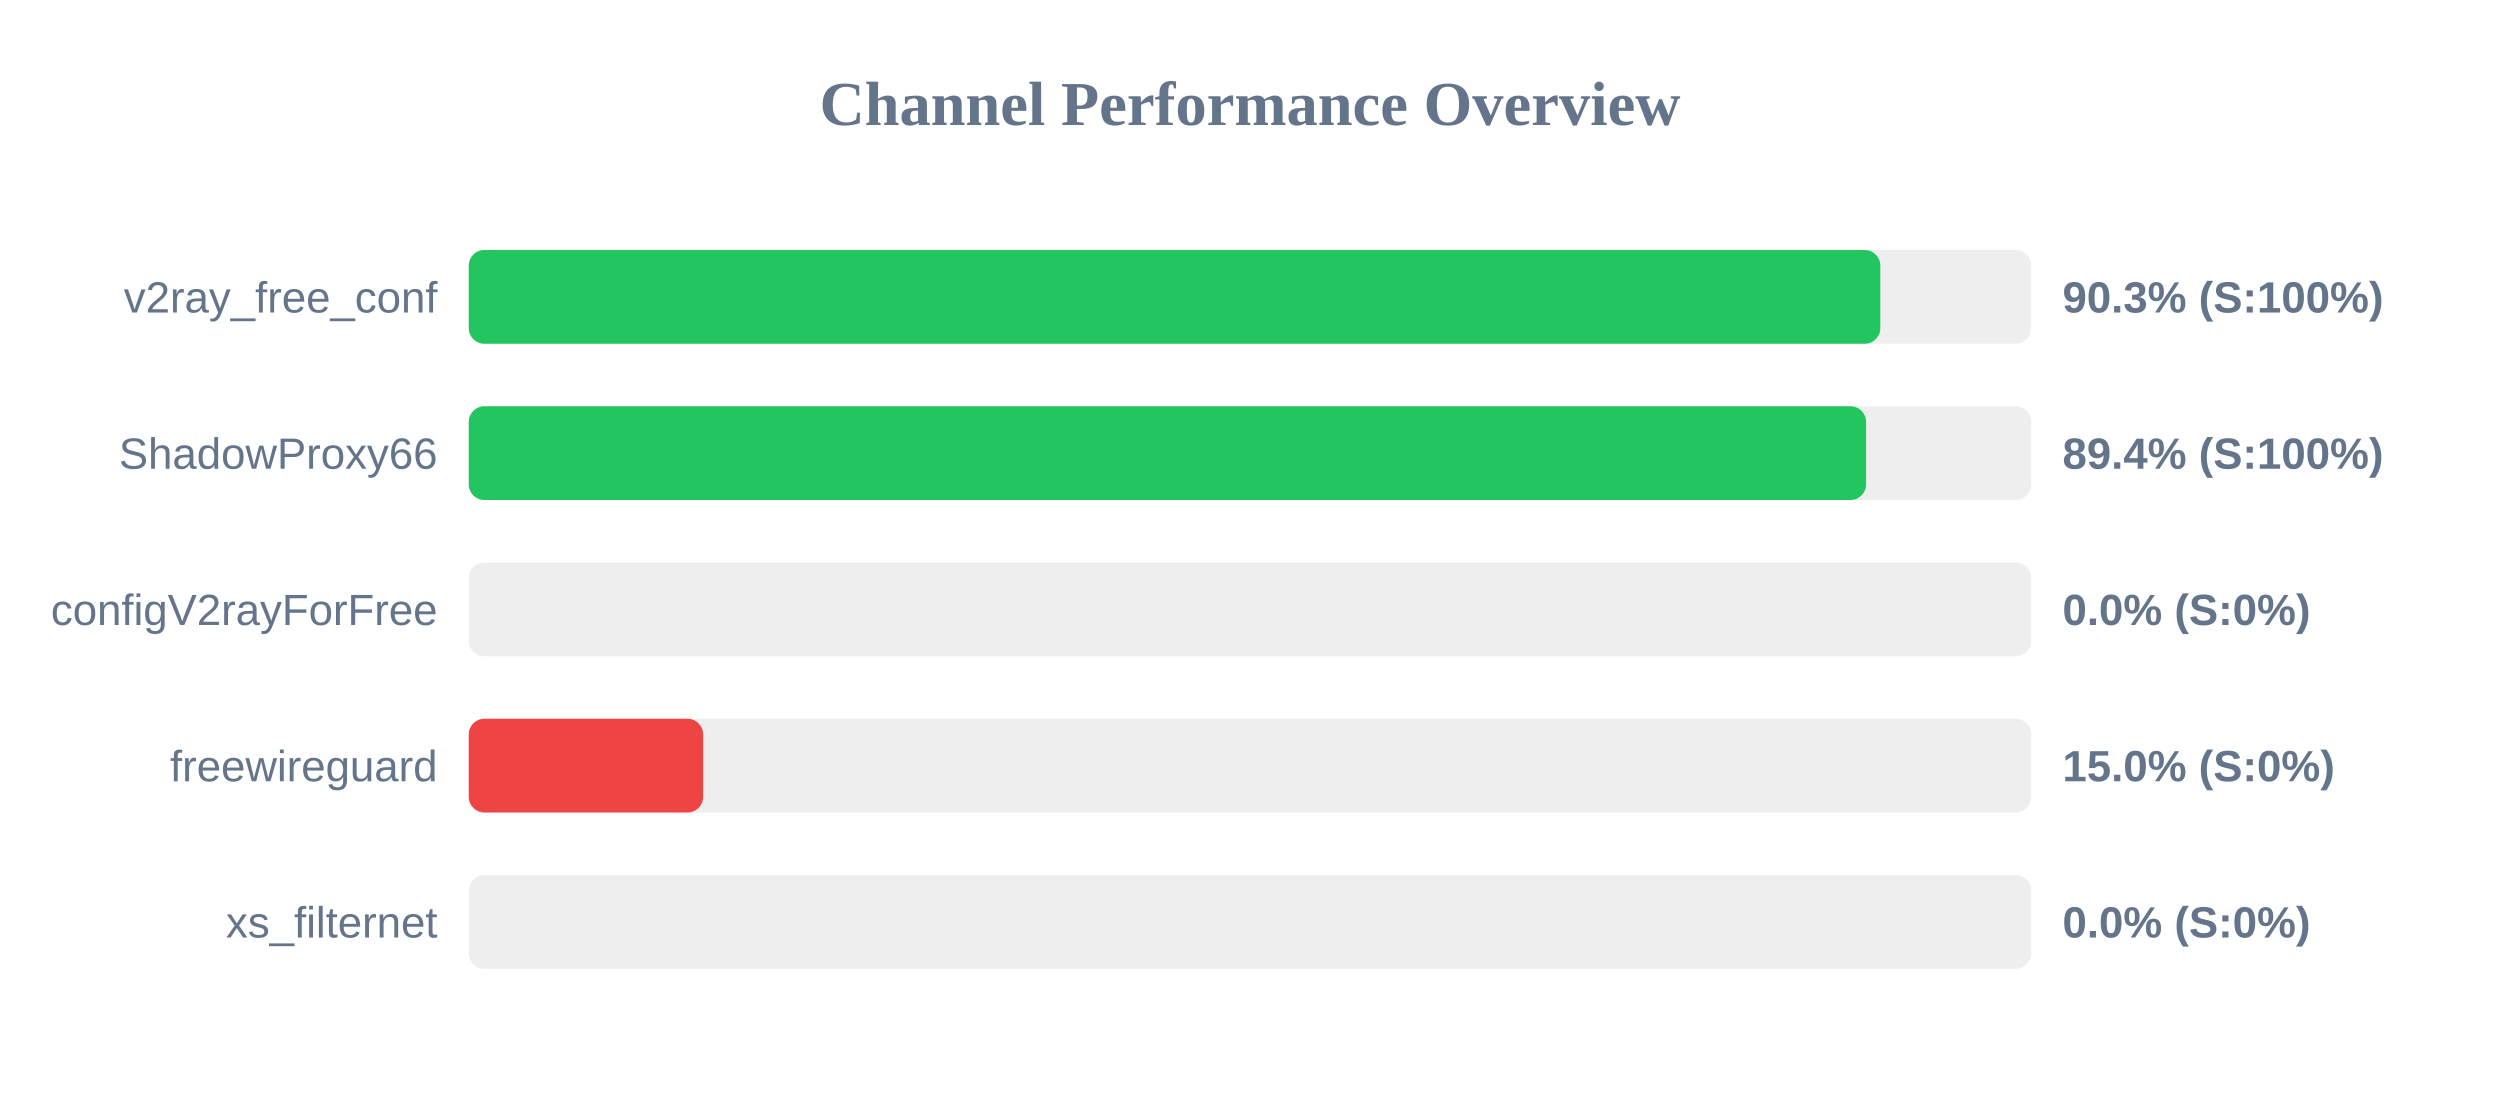
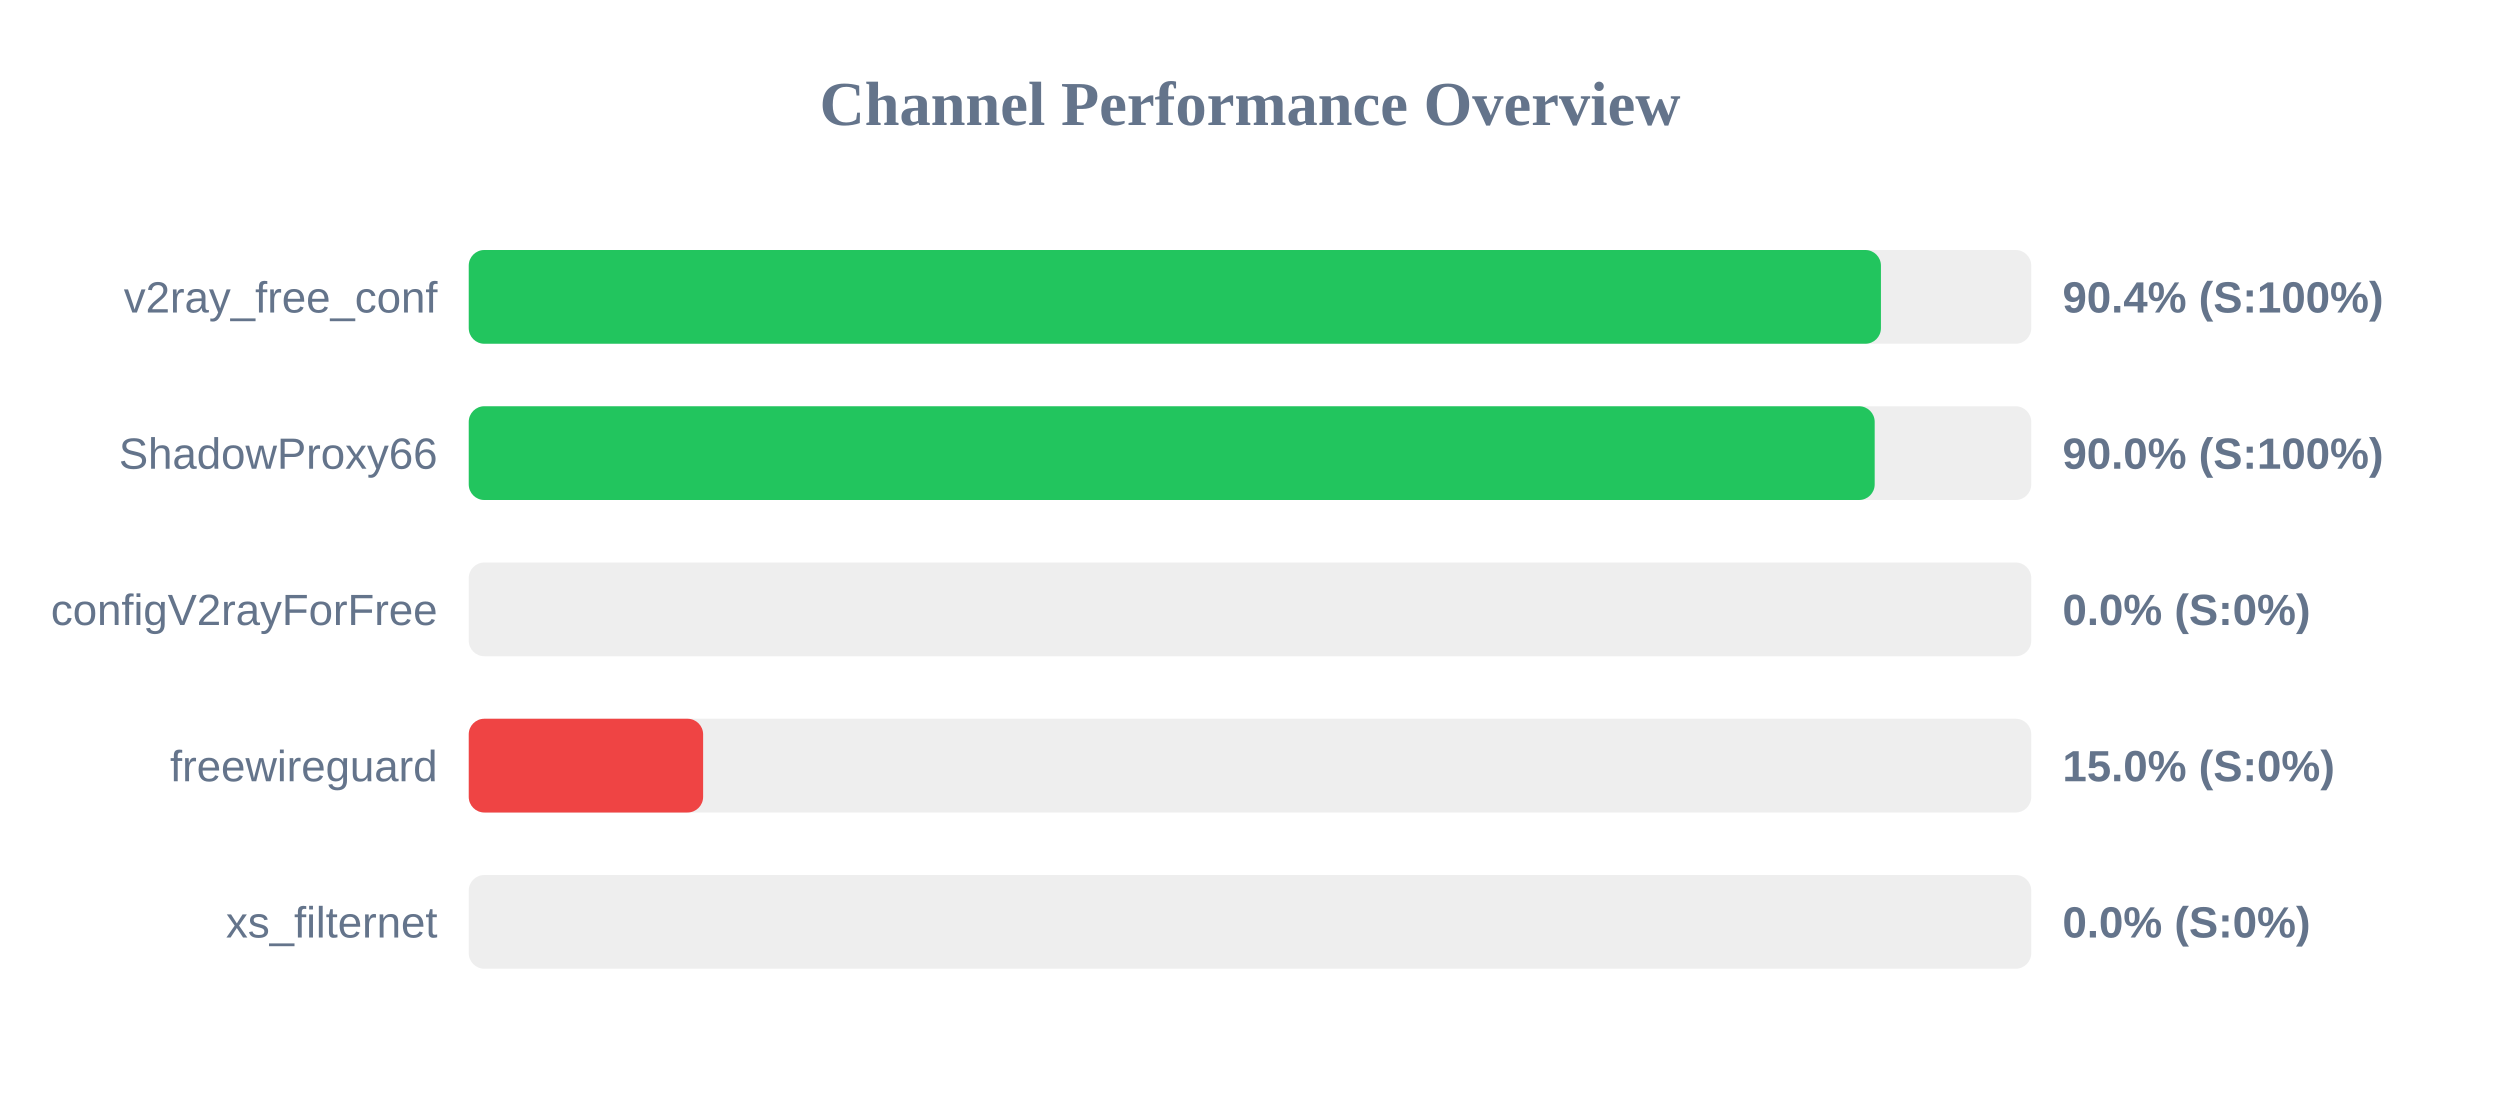
<svg xmlns="http://www.w3.org/2000/svg" width="800" height="350" version="1.1">
  <style>
        .row { font: 14px Arial; fill: #64748b; }
        .score { font: bold 14px Arial; fill: #64748b; }
    </style>
  <text x="400" y="40" text-anchor="middle" font-size="20px" font-weight="bold" fill="#64748b">Channel Performance Overview</text>
  <rect x="150" y="80" width="500" height="30" fill="#eee" rx="5" />
-   <rect x="150" y="80" width="451.7" height="30" fill="#22c55e" rx="5" />
+   <rect x="150" y="80" width="451.9" height="30" fill="#22c55e" rx="5" />
  <text x="140" y="100" text-anchor="end" class="row">v2ray_free_conf</text>
-   <text x="660" y="100" text-anchor="start" class="score">90.3% (S:100%)</text>
+   <text x="660" y="100" text-anchor="start" class="score">90.4% (S:100%)</text>
  <rect x="150" y="130" width="500" height="30" fill="#eee" rx="5" />
-   <rect x="150" y="130" width="447.15" height="30" fill="#22c55e" rx="5" />
+   <rect x="150" y="130" width="449.9" height="30" fill="#22c55e" rx="5" />
  <text x="140" y="150" text-anchor="end" class="row">ShadowProxy66</text>
-   <text x="660" y="150" text-anchor="start" class="score">89.4% (S:100%)</text>
+   <text x="660" y="150" text-anchor="start" class="score">90.0% (S:100%)</text>
  <rect x="150" y="180" width="500" height="30" fill="#eee" rx="5" />
  <rect x="150" y="180" width="0.0" height="30" fill="#ef4444" rx="5" />
  <text x="140" y="200" text-anchor="end" class="row">configV2rayForFree</text>
  <text x="660" y="200" text-anchor="start" class="score">0.0% (S:0%)</text>
  <rect x="150" y="230" width="500" height="30" fill="#eee" rx="5" />
  <rect x="150" y="230" width="75.0" height="30" fill="#ef4444" rx="5" />
  <text x="140" y="250" text-anchor="end" class="row">freewireguard</text>
  <text x="660" y="250" text-anchor="start" class="score">15.0% (S:0%)</text>
  <rect x="150" y="280" width="500" height="30" fill="#eee" rx="5" />
  <rect x="150" y="280" width="0.0" height="30" fill="#ef4444" rx="5" />
  <text x="140" y="300" text-anchor="end" class="row">xs_filternet</text>
  <text x="660" y="300" text-anchor="start" class="score">0.0% (S:0%)</text>
</svg>
